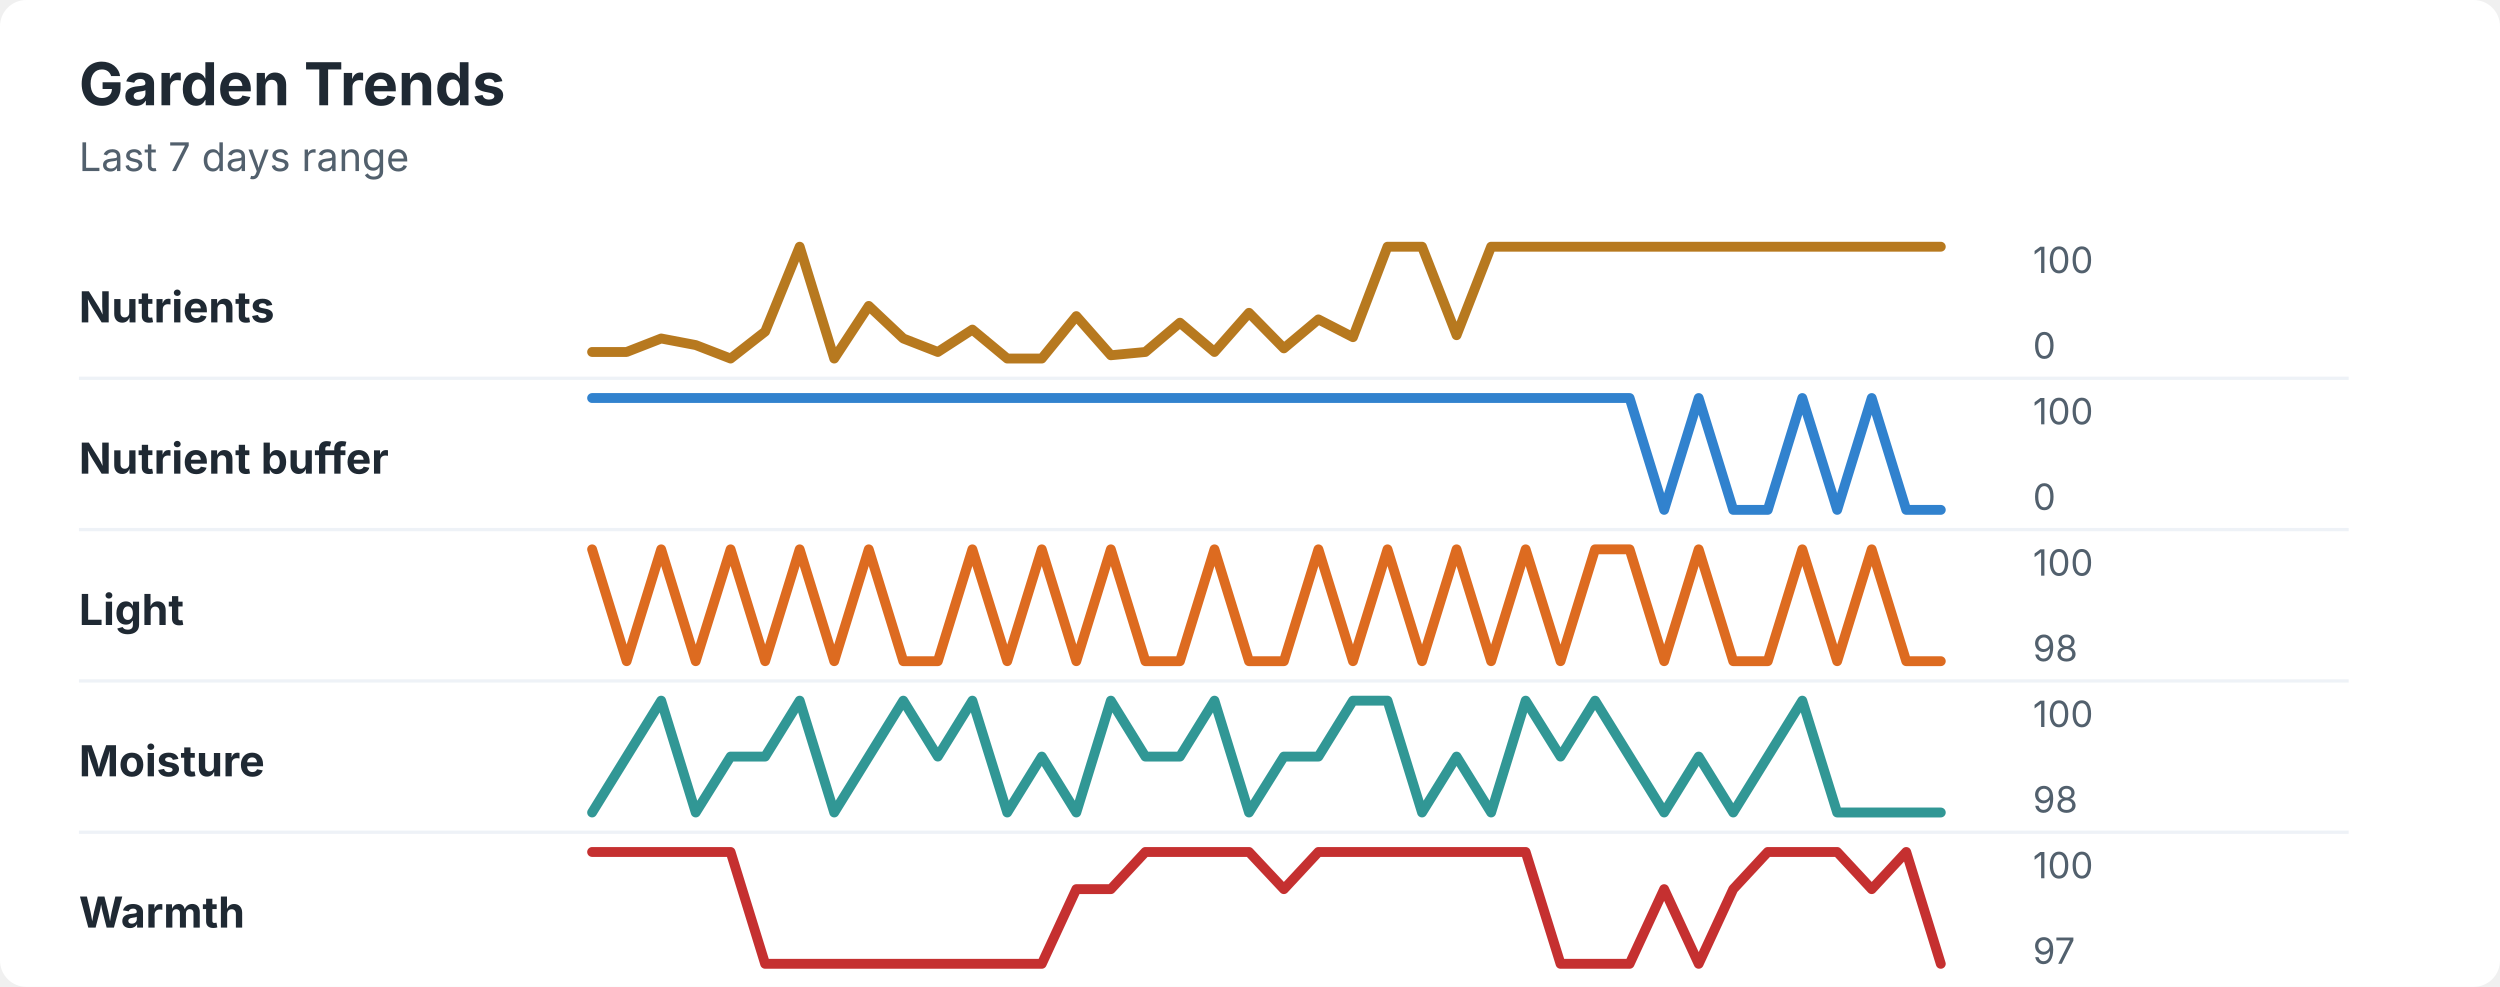
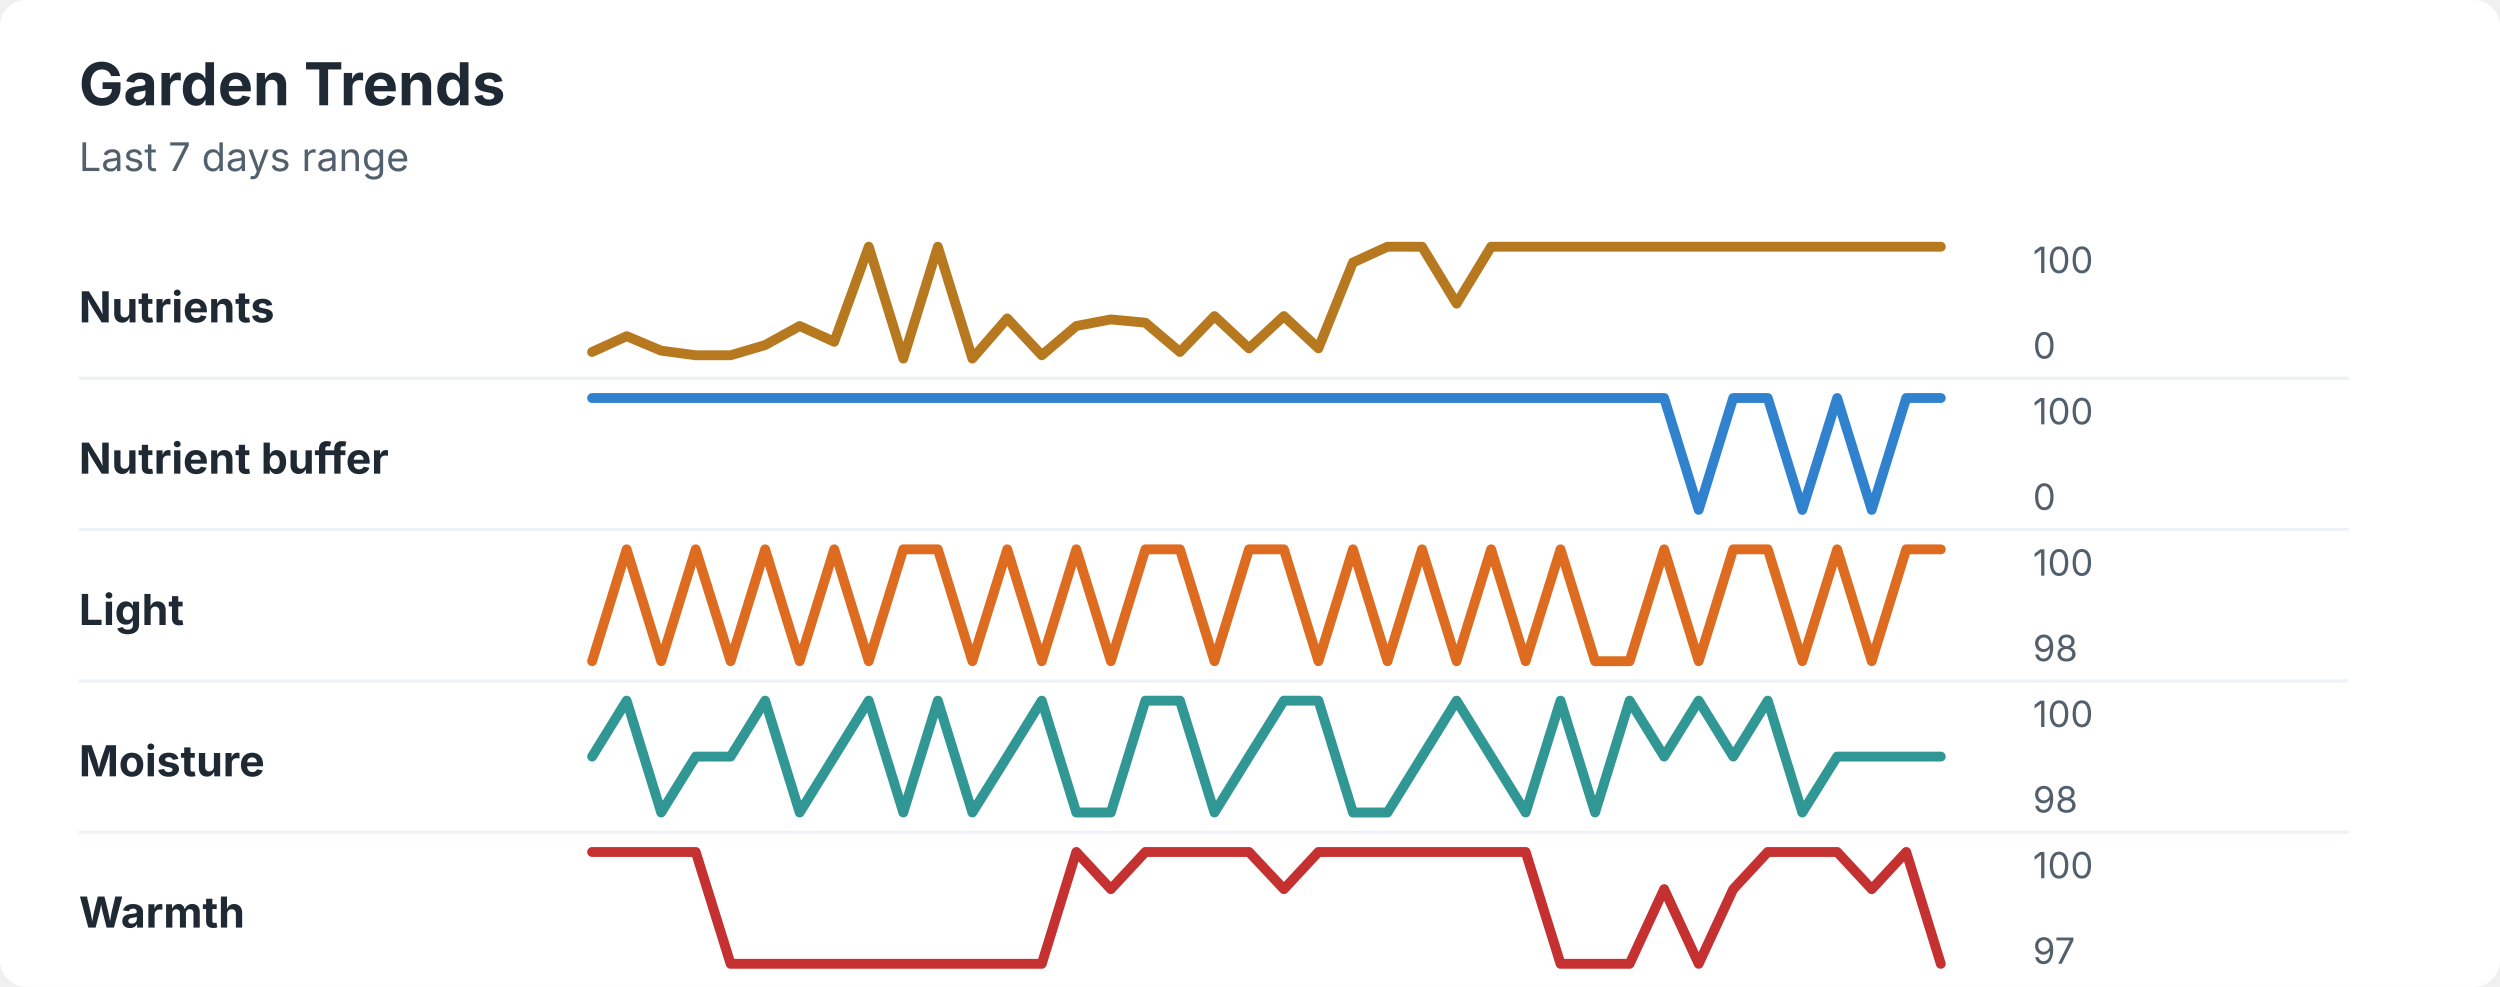
<svg xmlns="http://www.w3.org/2000/svg" width="760" height="300" viewBox="0 0 760 300" role="img" aria-labelledby="title desc">
  <rect width="760" height="300" rx="8" fill="#ffffff" />
  <style>
    text { font-family: -apple-system, BlinkMacSystemFont, "Segoe UI", sans-serif; }
    .title { font-size: 18px; font-weight: 700; fill: #1f2933; }
    .subtitle { font-size: 12px; fill: #52606d; }
    .label { font-size: 13px; font-weight: 650; fill: #1f2933; }
    .axis-value { font-size: 11px; fill: #52606d; }
    .separator { stroke: #eef2f7; stroke-width: 1; }
  </style>
  <text x="24" y="32" class="title">Garden Trends</text>
  <text x="24" y="52" class="subtitle">Last 7 days range</text>
  <text x="24" y="98" class="label">Nutrients</text>
-   <polyline points="180.0,107.0 190.5,107.0 201.0,102.9 211.5,104.9 222.1,109.0 232.6,100.8 243.1,75.0 253.6,109.0 264.1,93.0 274.6,102.9 285.1,107.0 295.6,100.2 306.2,109.0 316.7,109.0 327.2,96.1 337.7,108.0 348.2,107.0 358.7,98.1 369.2,107.0 379.7,95.1 390.3,105.9 400.8,97.1 411.3,102.5 421.8,75.0 432.3,75.0 442.8,101.9 453.3,75.0 463.8,75.0 474.4,75.0 484.9,75.0 495.4,75.0 505.9,75.0 516.4,75.0 526.9,75.0 537.4,75.0 547.9,75.0 558.5,75.0 569.0,75.0 579.5,75.0 590.0,75.0 " fill="none" stroke="#b7791f" stroke-width="3" stroke-linecap="round" stroke-linejoin="round" />
+   <polyline points="180.0,107.0 190.5,102.2 201.0,106.6 211.5,108.0 222.1,108.0 232.6,104.9 243.1,99.1 253.6,103.9 264.1,75.0 274.6,109.0 285.1,75.0 295.6,109.0 306.2,96.8 316.7,108.0 327.2,99.1 337.7,97.1 348.2,98.1 358.7,107.0 369.2,96.1 379.7,105.9 390.3,96.1 400.8,105.9 411.3,79.8 421.8,75.0 432.3,75.0 442.8,92.3 453.3,75.0 463.8,75.0 474.4,75.0 484.9,75.0 495.4,75.0 505.9,75.0 516.4,75.0 526.9,75.0 537.4,75.0 547.9,75.0 558.5,75.0 569.0,75.0 579.5,75.0 590.0,75.0 " fill="none" stroke="#b7791f" stroke-width="3" stroke-linecap="round" stroke-linejoin="round" />
  <text x="618" y="83" class="axis-value">100</text>
  <text x="618" y="109" class="axis-value">0</text>
  <line x1="24" y1="115.0" x2="714" y2="115.0" class="separator" />
  <text x="24" y="144" class="label">Nutrient buffer</text>
-   <polyline points="180.0,121.0 190.5,121.0 201.0,121.0 211.5,121.0 222.1,121.0 232.6,121.0 243.1,121.0 253.6,121.0 264.1,121.0 274.6,121.0 285.1,121.0 295.6,121.0 306.2,121.0 316.7,121.0 327.2,121.0 337.7,121.0 348.2,121.0 358.7,121.0 369.2,121.0 379.7,121.0 390.3,121.0 400.8,121.0 411.3,121.0 421.8,121.0 432.3,121.0 442.8,121.0 453.3,121.0 463.8,121.0 474.4,121.0 484.9,121.0 495.4,121.0 505.9,155.0 516.4,121.0 526.9,155.0 537.4,155.0 547.9,121.0 558.5,155.0 569.0,121.0 579.5,155.0 590.0,155.0 " fill="none" stroke="#3182ce" stroke-width="3" stroke-linecap="round" stroke-linejoin="round" />
+   <polyline points="180.0,121.0 190.5,121.0 201.0,121.0 211.5,121.0 222.1,121.0 232.6,121.0 243.1,121.0 253.6,121.0 264.1,121.0 274.6,121.0 285.1,121.0 295.6,121.0 306.2,121.0 316.7,121.0 327.2,121.0 337.7,121.0 348.2,121.0 358.7,121.0 369.2,121.0 379.7,121.0 390.3,121.0 400.8,121.0 411.3,121.0 421.8,121.0 432.3,121.0 442.8,121.0 453.3,121.0 463.8,121.0 474.4,121.0 484.9,121.0 495.4,121.0 505.9,121.0 516.4,155.0 526.9,121.0 537.4,121.0 547.9,155.0 558.5,121.0 569.0,155.0 579.5,121.0 590.0,121.0 " fill="none" stroke="#3182ce" stroke-width="3" stroke-linecap="round" stroke-linejoin="round" />
  <text x="618" y="129" class="axis-value">100</text>
  <text x="618" y="155" class="axis-value">0</text>
  <line x1="24" y1="161.0" x2="714" y2="161.0" class="separator" />
  <text x="24" y="190" class="label">Light</text>
-   <polyline points="180.0,167.0 190.5,201.0 201.0,167.0 211.5,201.0 222.1,167.0 232.6,201.0 243.1,167.0 253.6,201.0 264.1,167.0 274.6,201.0 285.1,201.0 295.6,167.0 306.2,201.0 316.7,167.0 327.2,201.0 337.7,167.0 348.2,201.0 358.7,201.0 369.2,167.0 379.7,201.0 390.3,201.0 400.8,167.0 411.3,201.0 421.8,167.0 432.3,201.0 442.8,167.0 453.3,201.0 463.8,167.0 474.4,201.0 484.9,167.0 495.4,167.0 505.9,201.0 516.4,167.0 526.9,201.0 537.4,201.0 547.9,167.0 558.5,201.0 569.0,167.0 579.5,201.0 590.0,201.0 " fill="none" stroke="#dd6b20" stroke-width="3" stroke-linecap="round" stroke-linejoin="round" />
+   <polyline points="180.0,201.0 190.5,167.0 201.0,201.0 211.5,167.0 222.1,201.0 232.6,167.0 243.1,201.0 253.6,167.0 264.1,201.0 274.6,167.0 285.1,167.0 295.6,201.0 306.2,167.0 316.7,201.0 327.2,167.0 337.7,201.0 348.2,167.0 358.7,167.0 369.2,201.0 379.7,167.0 390.3,167.0 400.8,201.0 411.3,167.0 421.8,201.0 432.3,167.0 442.8,201.0 453.3,167.0 463.8,201.0 474.4,167.0 484.9,201.0 495.4,201.0 505.9,167.0 516.4,201.0 526.9,167.0 537.4,167.0 547.9,201.0 558.5,167.0 569.0,201.0 579.5,167.0 590.0,167.0 " fill="none" stroke="#dd6b20" stroke-width="3" stroke-linecap="round" stroke-linejoin="round" />
  <text x="618" y="175" class="axis-value">100</text>
  <text x="618" y="201" class="axis-value">98</text>
  <line x1="24" y1="207.0" x2="714" y2="207.0" class="separator" />
  <text x="24" y="236" class="label">Moisture</text>
-   <polyline points="180.0,247.0 190.5,230.0 201.0,213.0 211.5,247.0 222.1,230.0 232.6,230.0 243.1,213.0 253.6,247.0 264.1,230.0 274.6,213.0 285.1,230.0 295.6,213.0 306.2,247.0 316.7,230.0 327.2,247.0 337.7,213.0 348.2,230.0 358.7,230.0 369.2,213.0 379.7,247.0 390.3,230.0 400.8,230.0 411.3,213.0 421.8,213.0 432.3,247.0 442.8,230.0 453.3,247.0 463.8,213.0 474.4,230.0 484.9,213.0 495.4,230.0 505.9,247.0 516.4,230.0 526.9,247.0 537.4,230.0 547.9,213.0 558.5,247.0 569.0,247.0 579.5,247.0 590.0,247.0 " fill="none" stroke="#319795" stroke-width="3" stroke-linecap="round" stroke-linejoin="round" />
+   <polyline points="180.0,230.0 190.5,213.0 201.0,247.0 211.5,230.0 222.1,230.0 232.6,213.0 243.1,247.0 253.6,230.0 264.1,213.0 274.6,247.0 285.1,213.0 295.6,247.0 306.2,230.0 316.7,213.0 327.2,247.0 337.7,247.0 348.2,213.0 358.7,213.0 369.2,247.0 379.7,230.0 390.3,213.0 400.8,213.0 411.3,247.0 421.8,247.0 432.3,230.0 442.8,213.0 453.3,230.0 463.8,247.0 474.4,213.0 484.9,247.0 495.4,213.0 505.9,230.0 516.4,213.0 526.9,230.0 537.4,213.0 547.9,247.0 558.5,230.0 569.0,230.0 579.5,230.0 590.0,230.0 " fill="none" stroke="#319795" stroke-width="3" stroke-linecap="round" stroke-linejoin="round" />
  <text x="618" y="221" class="axis-value">100</text>
  <text x="618" y="247" class="axis-value">98</text>
  <line x1="24" y1="253.0" x2="714" y2="253.0" class="separator" />
  <text x="24" y="282" class="label">Warmth</text>
-   <polyline points="180.0,259.0 190.5,259.0 201.0,259.0 211.5,259.0 222.1,259.0 232.6,293.0 243.1,293.0 253.6,293.0 264.1,293.0 274.6,293.0 285.1,293.0 295.6,293.0 306.2,293.0 316.7,293.0 327.2,270.3 337.7,270.3 348.2,259.0 358.7,259.0 369.2,259.0 379.7,259.0 390.3,270.3 400.8,259.0 411.3,259.0 421.8,259.0 432.3,259.0 442.8,259.0 453.3,259.0 463.8,259.0 474.4,293.0 484.9,293.0 495.4,293.0 505.9,270.3 516.4,293.0 526.9,270.3 537.4,259.0 547.9,259.0 558.5,259.0 569.0,270.3 579.5,259.0 590.0,293.0 " fill="none" stroke="#c53030" stroke-width="3" stroke-linecap="round" stroke-linejoin="round" />
+   <polyline points="180.0,259.0 190.5,259.0 201.0,259.0 211.5,259.0 222.1,293.0 232.6,293.0 243.1,293.0 253.6,293.0 264.1,293.0 274.6,293.0 285.1,293.0 295.6,293.0 306.2,293.0 316.7,293.0 327.2,259.0 337.7,270.3 348.2,259.0 358.7,259.0 369.2,259.0 379.7,259.0 390.3,270.3 400.8,259.0 411.3,259.0 421.8,259.0 432.3,259.0 442.8,259.0 453.3,259.0 463.8,259.0 474.4,293.0 484.9,293.0 495.4,293.0 505.9,270.3 516.4,293.0 526.9,270.3 537.4,259.0 547.9,259.0 558.5,259.0 569.0,270.3 579.5,259.0 590.0,293.0 " fill="none" stroke="#c53030" stroke-width="3" stroke-linecap="round" stroke-linejoin="round" />
  <text x="618" y="267" class="axis-value">100</text>
  <text x="618" y="293" class="axis-value">97</text>
</svg>
